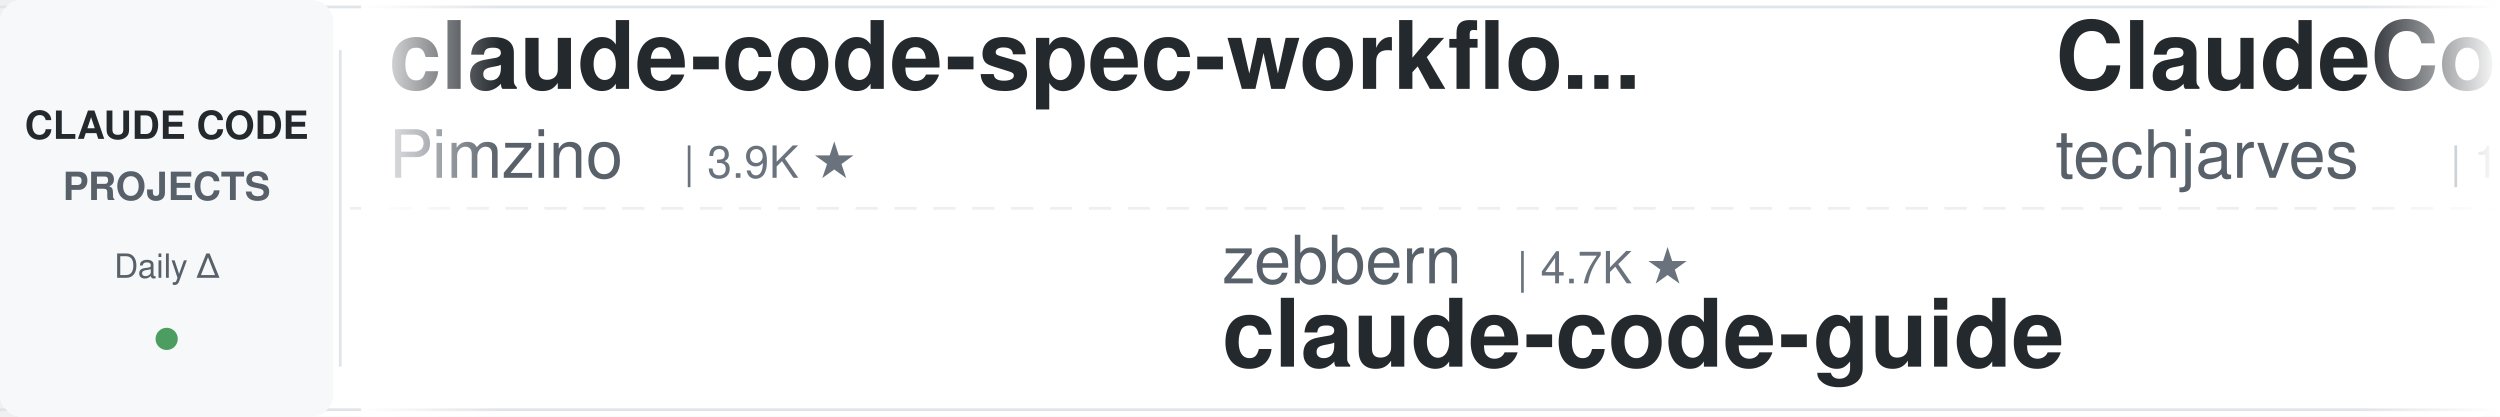
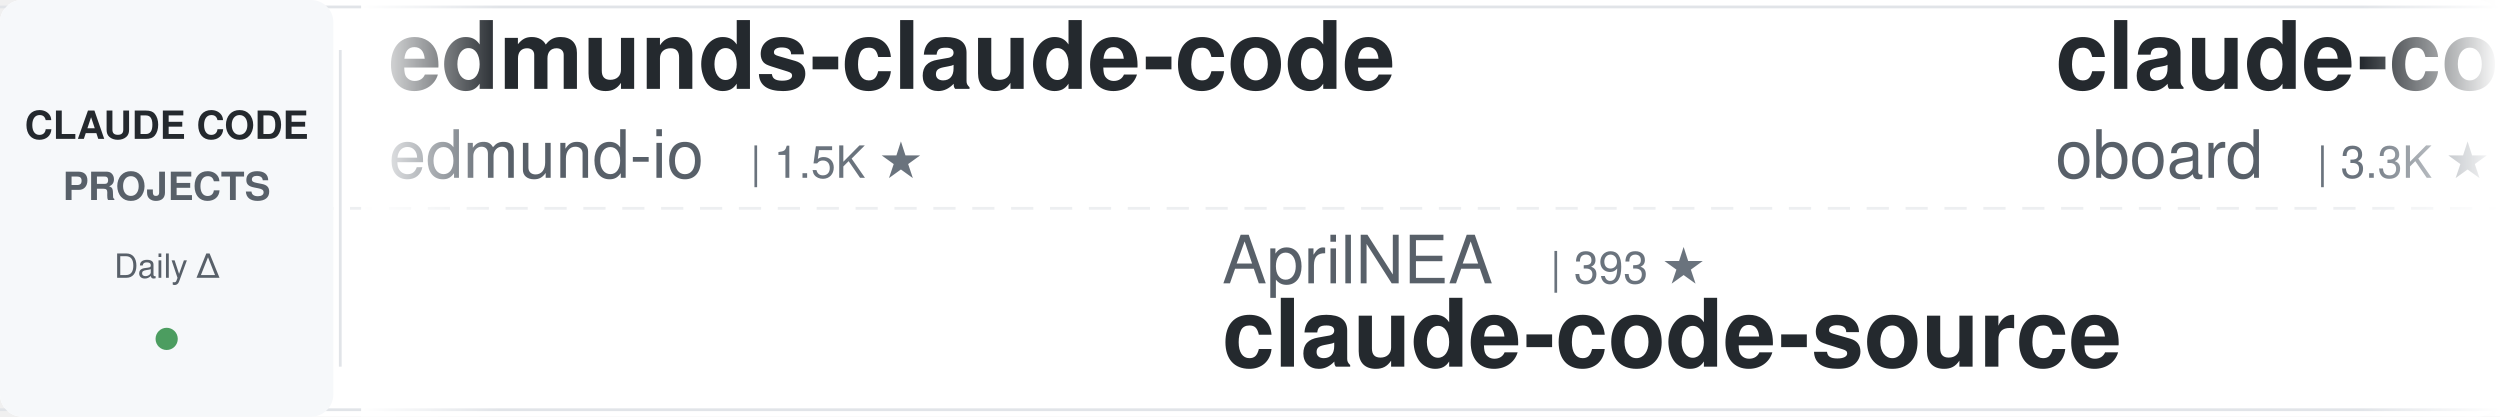
<svg xmlns="http://www.w3.org/2000/svg" width="900" height="150">
  <defs>
    <linearGradient id="leftFade" x1="0%" y1="0%" x2="100%" y2="0%">
      <stop offset="0%" style="stop-color:#ffffff;stop-opacity:1" />
      <stop offset="100%" style="stop-color:#ffffff;stop-opacity:0" />
    </linearGradient>
    <linearGradient id="rightFade" x1="0%" y1="0%" x2="100%" y2="0%">
      <stop offset="0%" style="stop-color:#ffffff;stop-opacity:0" />
      <stop offset="100%" style="stop-color:#ffffff;stop-opacity:1" />
    </linearGradient>
  </defs>
  <rect width="900" height="150" fill="#ffffff" rx="8" />
  <rect x="0" y="2" width="900" height="1" fill="#e1e4e8" />
  <rect x="0" y="147" width="900" height="1" fill="#e1e4e8" />
  <line x1="0" y1="75" x2="900" y2="75" stroke="#e1e4e8" stroke-width="1" stroke-dasharray="8 6" opacity="0.6" />
  <rect x="0" y="0" width="120" height="150" fill="#f6f8fa" rx="8" />
  <text x="60" y="50" font-family="-apple-system, BlinkMacSystemFont, 'Segoe UI', Helvetica, Arial, sans-serif" font-size="14" font-weight="600" fill="#24292e" text-anchor="middle">CLAUDE CODE</text>
  <text x="60" y="72" font-family="-apple-system, BlinkMacSystemFont, 'Segoe UI', Helvetica, Arial, sans-serif" font-size="14" font-weight="600" fill="#586069" text-anchor="middle">PROJECTS</text>
  <text x="60" y="100" font-family="-apple-system, BlinkMacSystemFont, 'Segoe UI', Helvetica, Arial, sans-serif" font-size="12" font-weight="500" fill="#586069" text-anchor="middle">Daily Δ</text>
  <circle cx="60" cy="122" r="4" fill="#22863a" opacity="0.8" />
  <rect x="122" y="18" width="1" height="114" fill="#e1e4e8" />
  <clipPath id="tickerClip">
    <rect x="130" y="0" width="770" height="150" />
  </clipPath>
  <g clip-path="url(#tickerClip)">
    <g id="tickerItems">
      <animateTransform attributeName="transform" attributeType="XML" type="translate" from="0 0" to="-3000 0" dur="54s" repeatCount="indefinite" />
      <g transform="translate(0, 0)">
-         <text x="140" y="32" font-family="-apple-system, BlinkMacSystemFont, 'Segoe UI', Helvetica, Arial, sans-serif" font-size="34" font-weight="600" fill="#24292e">claude-code-spec-workflo...</text>
-         <text x="140" y="64" font-family="-apple-system, BlinkMacSystemFont, 'Segoe UI', Helvetica, Arial, sans-serif" font-size="24" font-weight="400" fill="#586069">Pimzino</text>
-         <text x="246" y="64" font-family="-apple-system, BlinkMacSystemFont, 'Segoe UI', Helvetica, Arial, sans-serif" font-size="16" font-weight="500" fill="#6a737d">| 3.9K ★</text>
+         <text x="140" y="32" font-family="-apple-system, BlinkMacSystemFont, 'Segoe UI', Helvetica, Arial, sans-serif" font-size="34" font-weight="600" fill="#24292e">edmunds-claude-code</text>
+         <text x="140" y="64" font-family="-apple-system, BlinkMacSystemFont, 'Segoe UI', Helvetica, Arial, sans-serif" font-size="24" font-weight="400" fill="#586069">edmund-io</text>
+         <text x="270" y="64" font-family="-apple-system, BlinkMacSystemFont, 'Segoe UI', Helvetica, Arial, sans-serif" font-size="16" font-weight="500" fill="#6a737d">| 1.5K ★</text>
      </g>
      <g transform="translate(300, 0)">
-         <text x="140" y="102" font-family="-apple-system, BlinkMacSystemFont, 'Segoe UI', Helvetica, Arial, sans-serif" font-size="24" font-weight="400" fill="#586069">zebbern</text>
-         <text x="246" y="102" font-family="-apple-system, BlinkMacSystemFont, 'Segoe UI', Helvetica, Arial, sans-serif" font-size="16" font-weight="500" fill="#6a737d">| 4.7K ★</text>
-         <text x="140" y="132" font-family="-apple-system, BlinkMacSystemFont, 'Segoe UI', Helvetica, Arial, sans-serif" font-size="34" font-weight="600" fill="#24292e">claude-code-guide</text>
+         <text x="140" y="102" font-family="-apple-system, BlinkMacSystemFont, 'Segoe UI', Helvetica, Arial, sans-serif" font-size="24" font-weight="400" fill="#586069">AprilNEA</text>
+         <text x="258" y="102" font-family="-apple-system, BlinkMacSystemFont, 'Segoe UI', Helvetica, Arial, sans-serif" font-size="16" font-weight="500" fill="#6a737d">| 393 ★</text>
+         <text x="140" y="132" font-family="-apple-system, BlinkMacSystemFont, 'Segoe UI', Helvetica, Arial, sans-serif" font-size="34" font-weight="600" fill="#24292e">claude-code-source</text>
      </g>
      <g transform="translate(600, 0)">
-         <text x="140" y="32" font-family="-apple-system, BlinkMacSystemFont, 'Segoe UI', Helvetica, Arial, sans-serif" font-size="34" font-weight="600" fill="#24292e">ClaudeCode-Portable</text>
-         <text x="140" y="64" font-family="-apple-system, BlinkMacSystemFont, 'Segoe UI', Helvetica, Arial, sans-serif" font-size="24" font-weight="400" fill="#586069">techjarves</text>
-         <text x="282" y="64" font-family="-apple-system, BlinkMacSystemFont, 'Segoe UI', Helvetica, Arial, sans-serif" font-size="16" font-weight="500" fill="#6a737d">| 1.6K ★</text>
+         <text x="140" y="32" font-family="-apple-system, BlinkMacSystemFont, 'Segoe UI', Helvetica, Arial, sans-serif" font-size="34" font-weight="600" fill="#24292e">claude-code-rev</text>
+         <text x="140" y="64" font-family="-apple-system, BlinkMacSystemFont, 'Segoe UI', Helvetica, Arial, sans-serif" font-size="24" font-weight="400" fill="#586069">oboard</text>
+         <text x="234" y="64" font-family="-apple-system, BlinkMacSystemFont, 'Segoe UI', Helvetica, Arial, sans-serif" font-size="16" font-weight="500" fill="#6a737d">| 3.3K ★</text>
      </g>
      <g transform="translate(900, 0)">
-         <text x="140" y="102" font-family="-apple-system, BlinkMacSystemFont, 'Segoe UI', Helvetica, Arial, sans-serif" font-size="24" font-weight="400" fill="#586069">jhlee0409</text>
-         <text x="270" y="102" font-family="-apple-system, BlinkMacSystemFont, 'Segoe UI', Helvetica, Arial, sans-serif" font-size="16" font-weight="500" fill="#6a737d">| 2.3K ★</text>
-         <text x="140" y="132" font-family="-apple-system, BlinkMacSystemFont, 'Segoe UI', Helvetica, Arial, sans-serif" font-size="34" font-weight="600" fill="#24292e">claude-code-history-view...</text>
+         <text x="140" y="102" font-family="-apple-system, BlinkMacSystemFont, 'Segoe UI', Helvetica, Arial, sans-serif" font-size="24" font-weight="400" fill="#586069">lintsinghua</text>
+         <text x="294" y="102" font-family="-apple-system, BlinkMacSystemFont, 'Segoe UI', Helvetica, Arial, sans-serif" font-size="16" font-weight="500" fill="#6a737d">| 4.4K ★</text>
+         <text x="140" y="132" font-family="-apple-system, BlinkMacSystemFont, 'Segoe UI', Helvetica, Arial, sans-serif" font-size="34" font-weight="600" fill="#24292e">claude-code-book</text>
      </g>
      <g transform="translate(1200, 0)">
-         <text x="140" y="32" font-family="-apple-system, BlinkMacSystemFont, 'Segoe UI', Helvetica, Arial, sans-serif" font-size="34" font-weight="600" fill="#24292e">everything-claude-code</text>
-         <text x="140" y="64" font-family="-apple-system, BlinkMacSystemFont, 'Segoe UI', Helvetica, Arial, sans-serif" font-size="24" font-weight="400" fill="#586069">WorldFlowAI</text>
-         <text x="294" y="64" font-family="-apple-system, BlinkMacSystemFont, 'Segoe UI', Helvetica, Arial, sans-serif" font-size="16" font-weight="500" fill="#6a737d">| 6.4K ★</text>
+         <text x="140" y="32" font-family="-apple-system, BlinkMacSystemFont, 'Segoe UI', Helvetica, Arial, sans-serif" font-size="34" font-weight="600" fill="#24292e">claude-code-hub</text>
+         <text x="140" y="64" font-family="-apple-system, BlinkMacSystemFont, 'Segoe UI', Helvetica, Arial, sans-serif" font-size="24" font-weight="400" fill="#586069">ding113</text>
+         <text x="246" y="64" font-family="-apple-system, BlinkMacSystemFont, 'Segoe UI', Helvetica, Arial, sans-serif" font-size="16" font-weight="500" fill="#6a737d">| 3.4K ★</text>
      </g>
      <g transform="translate(1500, 0)">
+         <text x="140" y="102" font-family="-apple-system, BlinkMacSystemFont, 'Segoe UI', Helvetica, Arial, sans-serif" font-size="24" font-weight="400" fill="#586069">shareAI-lab</text>
+         <text x="294" y="102" font-family="-apple-system, BlinkMacSystemFont, 'Segoe UI', Helvetica, Arial, sans-serif" font-size="16" font-weight="500" fill="#6a737d">| 80.4K ★</text>
+         <text x="140" y="132" font-family="-apple-system, BlinkMacSystemFont, 'Segoe UI', Helvetica, Arial, sans-serif" font-size="34" font-weight="600" fill="#24292e">learn-claude-code</text>
+       </g>
+       <g transform="translate(1800, 0)">
+         <text x="140" y="32" font-family="-apple-system, BlinkMacSystemFont, 'Segoe UI', Helvetica, Arial, sans-serif" font-size="34" font-weight="600" fill="#24292e">ralph-claude-code</text>
+         <text x="140" y="64" font-family="-apple-system, BlinkMacSystemFont, 'Segoe UI', Helvetica, Arial, sans-serif" font-size="24" font-weight="400" fill="#586069">frankbria</text>
+         <text x="270" y="64" font-family="-apple-system, BlinkMacSystemFont, 'Segoe UI', Helvetica, Arial, sans-serif" font-size="16" font-weight="500" fill="#6a737d">| 9.7K ★</text>
+       </g>
+       <g transform="translate(2100, 0)">
        <text x="140" y="102" font-family="-apple-system, BlinkMacSystemFont, 'Segoe UI', Helvetica, Arial, sans-serif" font-size="24" font-weight="400" fill="#586069">LING71671</text>
        <text x="270" y="102" font-family="-apple-system, BlinkMacSystemFont, 'Segoe UI', Helvetica, Arial, sans-serif" font-size="16" font-weight="500" fill="#6a737d">| 988 ★</text>
        <text x="140" y="132" font-family="-apple-system, BlinkMacSystemFont, 'Segoe UI', Helvetica, Arial, sans-serif" font-size="34" font-weight="600" fill="#24292e">Open-ClaudeCode</text>
      </g>
-       <g transform="translate(1800, 0)">
-         <text x="140" y="32" font-family="-apple-system, BlinkMacSystemFont, 'Segoe UI', Helvetica, Arial, sans-serif" font-size="34" font-weight="600" fill="#24292e">claude-code-tips</text>
-         <text x="140" y="64" font-family="-apple-system, BlinkMacSystemFont, 'Segoe UI', Helvetica, Arial, sans-serif" font-size="24" font-weight="400" fill="#586069">ykdojo</text>
-         <text x="234" y="64" font-family="-apple-system, BlinkMacSystemFont, 'Segoe UI', Helvetica, Arial, sans-serif" font-size="16" font-weight="500" fill="#6a737d">| 10.3K ★</text>
-       </g>
-       <g transform="translate(2100, 0)">
-         <text x="140" y="102" font-family="-apple-system, BlinkMacSystemFont, 'Segoe UI', Helvetica, Arial, sans-serif" font-size="24" font-weight="400" fill="#586069">https-deeplearning-ai</text>
-         <text x="414" y="102" font-family="-apple-system, BlinkMacSystemFont, 'Segoe UI', Helvetica, Arial, sans-serif" font-size="16" font-weight="500" fill="#6a737d">| 563 ★</text>
-         <text x="140" y="132" font-family="-apple-system, BlinkMacSystemFont, 'Segoe UI', Helvetica, Arial, sans-serif" font-size="34" font-weight="600" fill="#24292e">sc-claude-code-files</text>
-       </g>
      <g transform="translate(2400, 0)">
-         <text x="140" y="32" font-family="-apple-system, BlinkMacSystemFont, 'Segoe UI', Helvetica, Arial, sans-serif" font-size="34" font-weight="600" fill="#24292e">Claude-Code-Game-Studios</text>
-         <text x="140" y="64" font-family="-apple-system, BlinkMacSystemFont, 'Segoe UI', Helvetica, Arial, sans-serif" font-size="24" font-weight="400" fill="#586069">Donchitos</text>
-         <text x="270" y="64" font-family="-apple-system, BlinkMacSystemFont, 'Segoe UI', Helvetica, Arial, sans-serif" font-size="16" font-weight="500" fill="#6a737d">| 39.0K ★</text>
+         <text x="140" y="32" font-family="-apple-system, BlinkMacSystemFont, 'Segoe UI', Helvetica, Arial, sans-serif" font-size="34" font-weight="600" fill="#24292e">claude-code-best-practic...</text>
+         <text x="140" y="64" font-family="-apple-system, BlinkMacSystemFont, 'Segoe UI', Helvetica, Arial, sans-serif" font-size="24" font-weight="400" fill="#586069">shanraisshan</text>
+         <text x="306" y="64" font-family="-apple-system, BlinkMacSystemFont, 'Segoe UI', Helvetica, Arial, sans-serif" font-size="16" font-weight="500" fill="#6a737d">| 69.0K ★</text>
      </g>
      <g transform="translate(2700, 0)">
-         <text x="140" y="102" font-family="-apple-system, BlinkMacSystemFont, 'Segoe UI', Helvetica, Arial, sans-serif" font-size="24" font-weight="400" fill="#586069">centminmod</text>
-         <text x="282" y="102" font-family="-apple-system, BlinkMacSystemFont, 'Segoe UI', Helvetica, Arial, sans-serif" font-size="16" font-weight="500" fill="#6a737d">| 2.7K ★</text>
-         <text x="140" y="132" font-family="-apple-system, BlinkMacSystemFont, 'Segoe UI', Helvetica, Arial, sans-serif" font-size="34" font-weight="600" fill="#24292e">my-claude-code-setup</text>
+         <text x="140" y="102" font-family="-apple-system, BlinkMacSystemFont, 'Segoe UI', Helvetica, Arial, sans-serif" font-size="24" font-weight="400" fill="#586069">Cranot</text>
+         <text x="234" y="102" font-family="-apple-system, BlinkMacSystemFont, 'Segoe UI', Helvetica, Arial, sans-serif" font-size="16" font-weight="500" fill="#6a737d">| 2.9K ★</text>
+         <text x="140" y="132" font-family="-apple-system, BlinkMacSystemFont, 'Segoe UI', Helvetica, Arial, sans-serif" font-size="34" font-weight="600" fill="#24292e">claude-code-guide</text>
      </g>
      <g transform="translate(3000, 0)">
-         <text x="140" y="32" font-family="-apple-system, BlinkMacSystemFont, 'Segoe UI', Helvetica, Arial, sans-serif" font-size="34" font-weight="600" fill="#24292e">claude-code-spec-workflo...</text>
-         <text x="140" y="64" font-family="-apple-system, BlinkMacSystemFont, 'Segoe UI', Helvetica, Arial, sans-serif" font-size="24" font-weight="400" fill="#586069">Pimzino</text>
-         <text x="246" y="64" font-family="-apple-system, BlinkMacSystemFont, 'Segoe UI', Helvetica, Arial, sans-serif" font-size="16" font-weight="500" fill="#6a737d">| 3.9K ★</text>
+         <text x="140" y="32" font-family="-apple-system, BlinkMacSystemFont, 'Segoe UI', Helvetica, Arial, sans-serif" font-size="34" font-weight="600" fill="#24292e">edmunds-claude-code</text>
+         <text x="140" y="64" font-family="-apple-system, BlinkMacSystemFont, 'Segoe UI', Helvetica, Arial, sans-serif" font-size="24" font-weight="400" fill="#586069">edmund-io</text>
+         <text x="270" y="64" font-family="-apple-system, BlinkMacSystemFont, 'Segoe UI', Helvetica, Arial, sans-serif" font-size="16" font-weight="500" fill="#6a737d">| 1.5K ★</text>
      </g>
      <g transform="translate(3300, 0)">
-         <text x="140" y="102" font-family="-apple-system, BlinkMacSystemFont, 'Segoe UI', Helvetica, Arial, sans-serif" font-size="24" font-weight="400" fill="#586069">zebbern</text>
-         <text x="246" y="102" font-family="-apple-system, BlinkMacSystemFont, 'Segoe UI', Helvetica, Arial, sans-serif" font-size="16" font-weight="500" fill="#6a737d">| 4.7K ★</text>
-         <text x="140" y="132" font-family="-apple-system, BlinkMacSystemFont, 'Segoe UI', Helvetica, Arial, sans-serif" font-size="34" font-weight="600" fill="#24292e">claude-code-guide</text>
+         <text x="140" y="102" font-family="-apple-system, BlinkMacSystemFont, 'Segoe UI', Helvetica, Arial, sans-serif" font-size="24" font-weight="400" fill="#586069">AprilNEA</text>
+         <text x="258" y="102" font-family="-apple-system, BlinkMacSystemFont, 'Segoe UI', Helvetica, Arial, sans-serif" font-size="16" font-weight="500" fill="#6a737d">| 393 ★</text>
+         <text x="140" y="132" font-family="-apple-system, BlinkMacSystemFont, 'Segoe UI', Helvetica, Arial, sans-serif" font-size="34" font-weight="600" fill="#24292e">claude-code-source</text>
      </g>
      <g transform="translate(3600, 0)">
-         <text x="140" y="32" font-family="-apple-system, BlinkMacSystemFont, 'Segoe UI', Helvetica, Arial, sans-serif" font-size="34" font-weight="600" fill="#24292e">ClaudeCode-Portable</text>
-         <text x="140" y="64" font-family="-apple-system, BlinkMacSystemFont, 'Segoe UI', Helvetica, Arial, sans-serif" font-size="24" font-weight="400" fill="#586069">techjarves</text>
-         <text x="282" y="64" font-family="-apple-system, BlinkMacSystemFont, 'Segoe UI', Helvetica, Arial, sans-serif" font-size="16" font-weight="500" fill="#6a737d">| 1.6K ★</text>
+         <text x="140" y="32" font-family="-apple-system, BlinkMacSystemFont, 'Segoe UI', Helvetica, Arial, sans-serif" font-size="34" font-weight="600" fill="#24292e">claude-code-rev</text>
+         <text x="140" y="64" font-family="-apple-system, BlinkMacSystemFont, 'Segoe UI', Helvetica, Arial, sans-serif" font-size="24" font-weight="400" fill="#586069">oboard</text>
+         <text x="234" y="64" font-family="-apple-system, BlinkMacSystemFont, 'Segoe UI', Helvetica, Arial, sans-serif" font-size="16" font-weight="500" fill="#6a737d">| 3.3K ★</text>
      </g>
      <g transform="translate(3900, 0)">
-         <text x="140" y="102" font-family="-apple-system, BlinkMacSystemFont, 'Segoe UI', Helvetica, Arial, sans-serif" font-size="24" font-weight="400" fill="#586069">jhlee0409</text>
-         <text x="270" y="102" font-family="-apple-system, BlinkMacSystemFont, 'Segoe UI', Helvetica, Arial, sans-serif" font-size="16" font-weight="500" fill="#6a737d">| 2.3K ★</text>
-         <text x="140" y="132" font-family="-apple-system, BlinkMacSystemFont, 'Segoe UI', Helvetica, Arial, sans-serif" font-size="34" font-weight="600" fill="#24292e">claude-code-history-view...</text>
+         <text x="140" y="102" font-family="-apple-system, BlinkMacSystemFont, 'Segoe UI', Helvetica, Arial, sans-serif" font-size="24" font-weight="400" fill="#586069">lintsinghua</text>
+         <text x="294" y="102" font-family="-apple-system, BlinkMacSystemFont, 'Segoe UI', Helvetica, Arial, sans-serif" font-size="16" font-weight="500" fill="#6a737d">| 4.4K ★</text>
+         <text x="140" y="132" font-family="-apple-system, BlinkMacSystemFont, 'Segoe UI', Helvetica, Arial, sans-serif" font-size="34" font-weight="600" fill="#24292e">claude-code-book</text>
      </g>
    </g>
  </g>
  <rect x="130" y="0" width="50" height="150" fill="url(#leftFade)" />
  <rect x="850" y="0" width="50" height="150" fill="url(#rightFade)" />
</svg>
